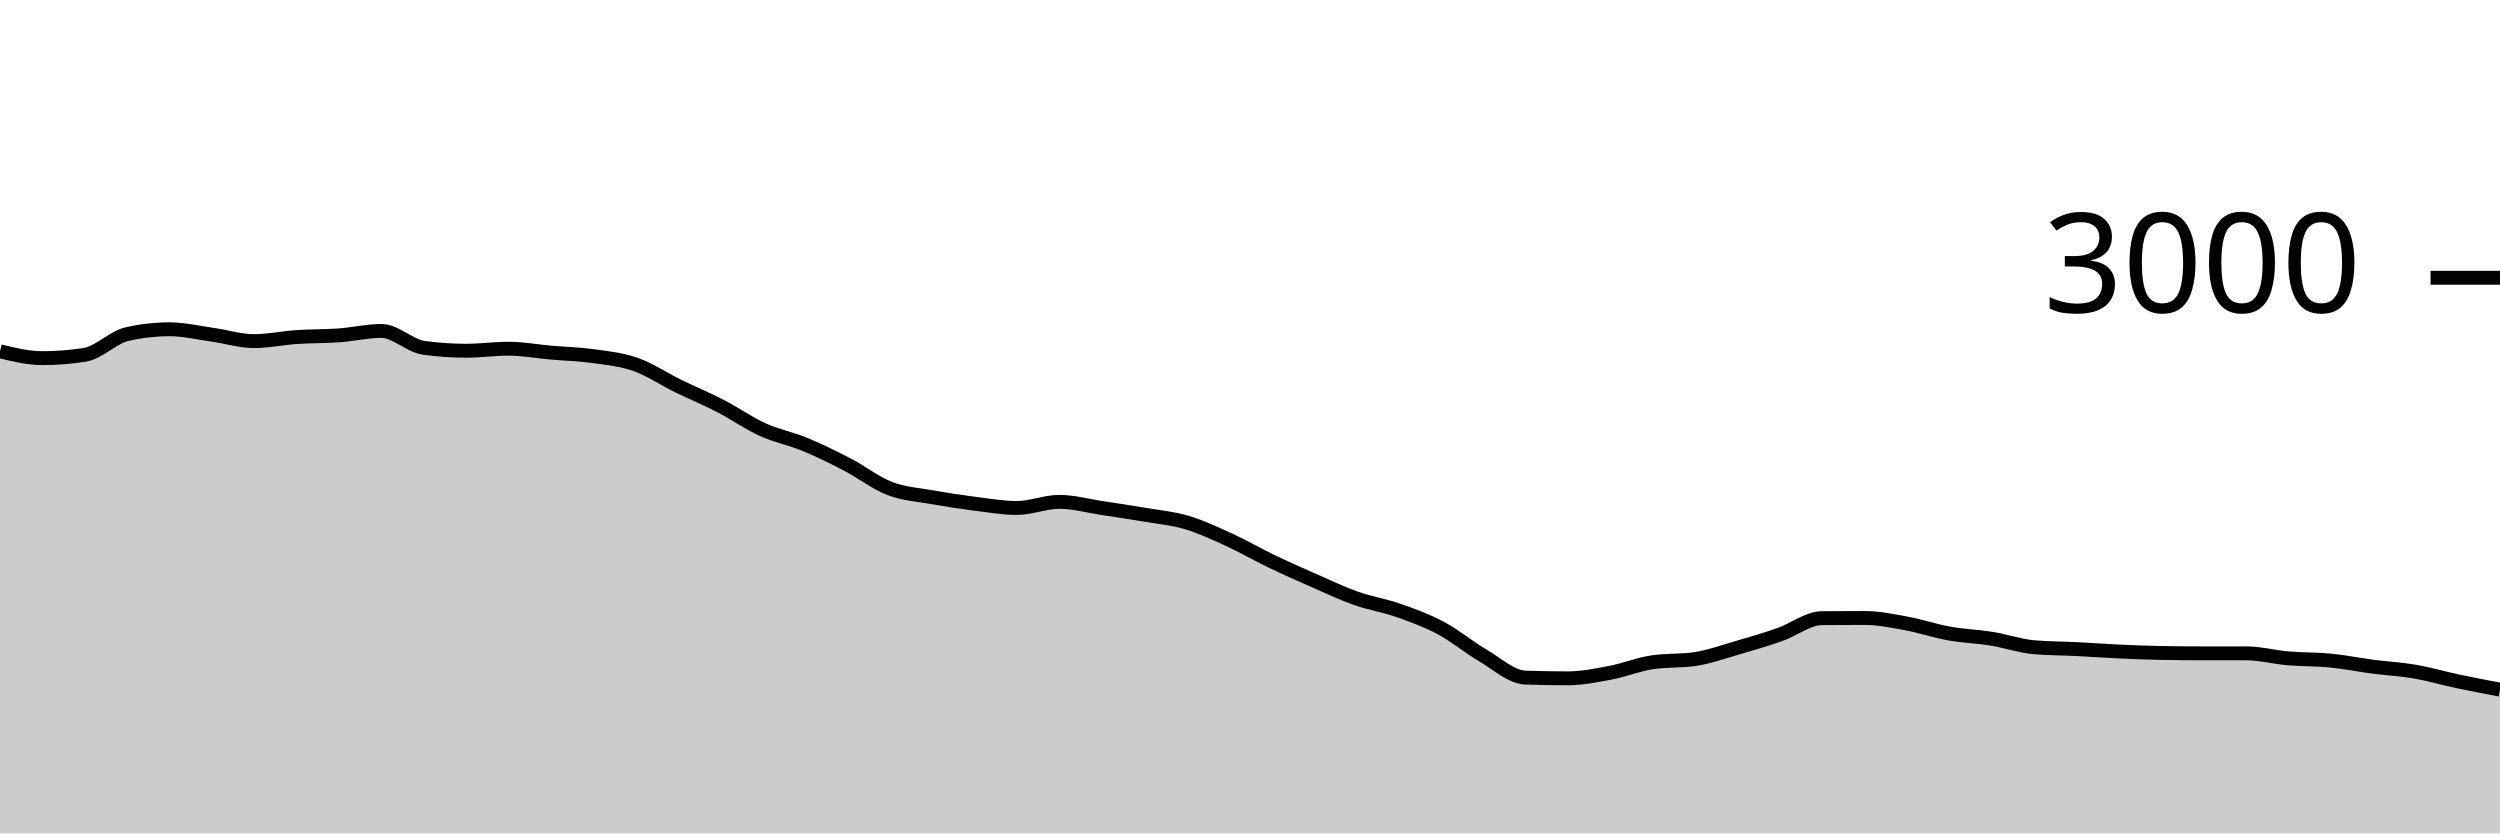
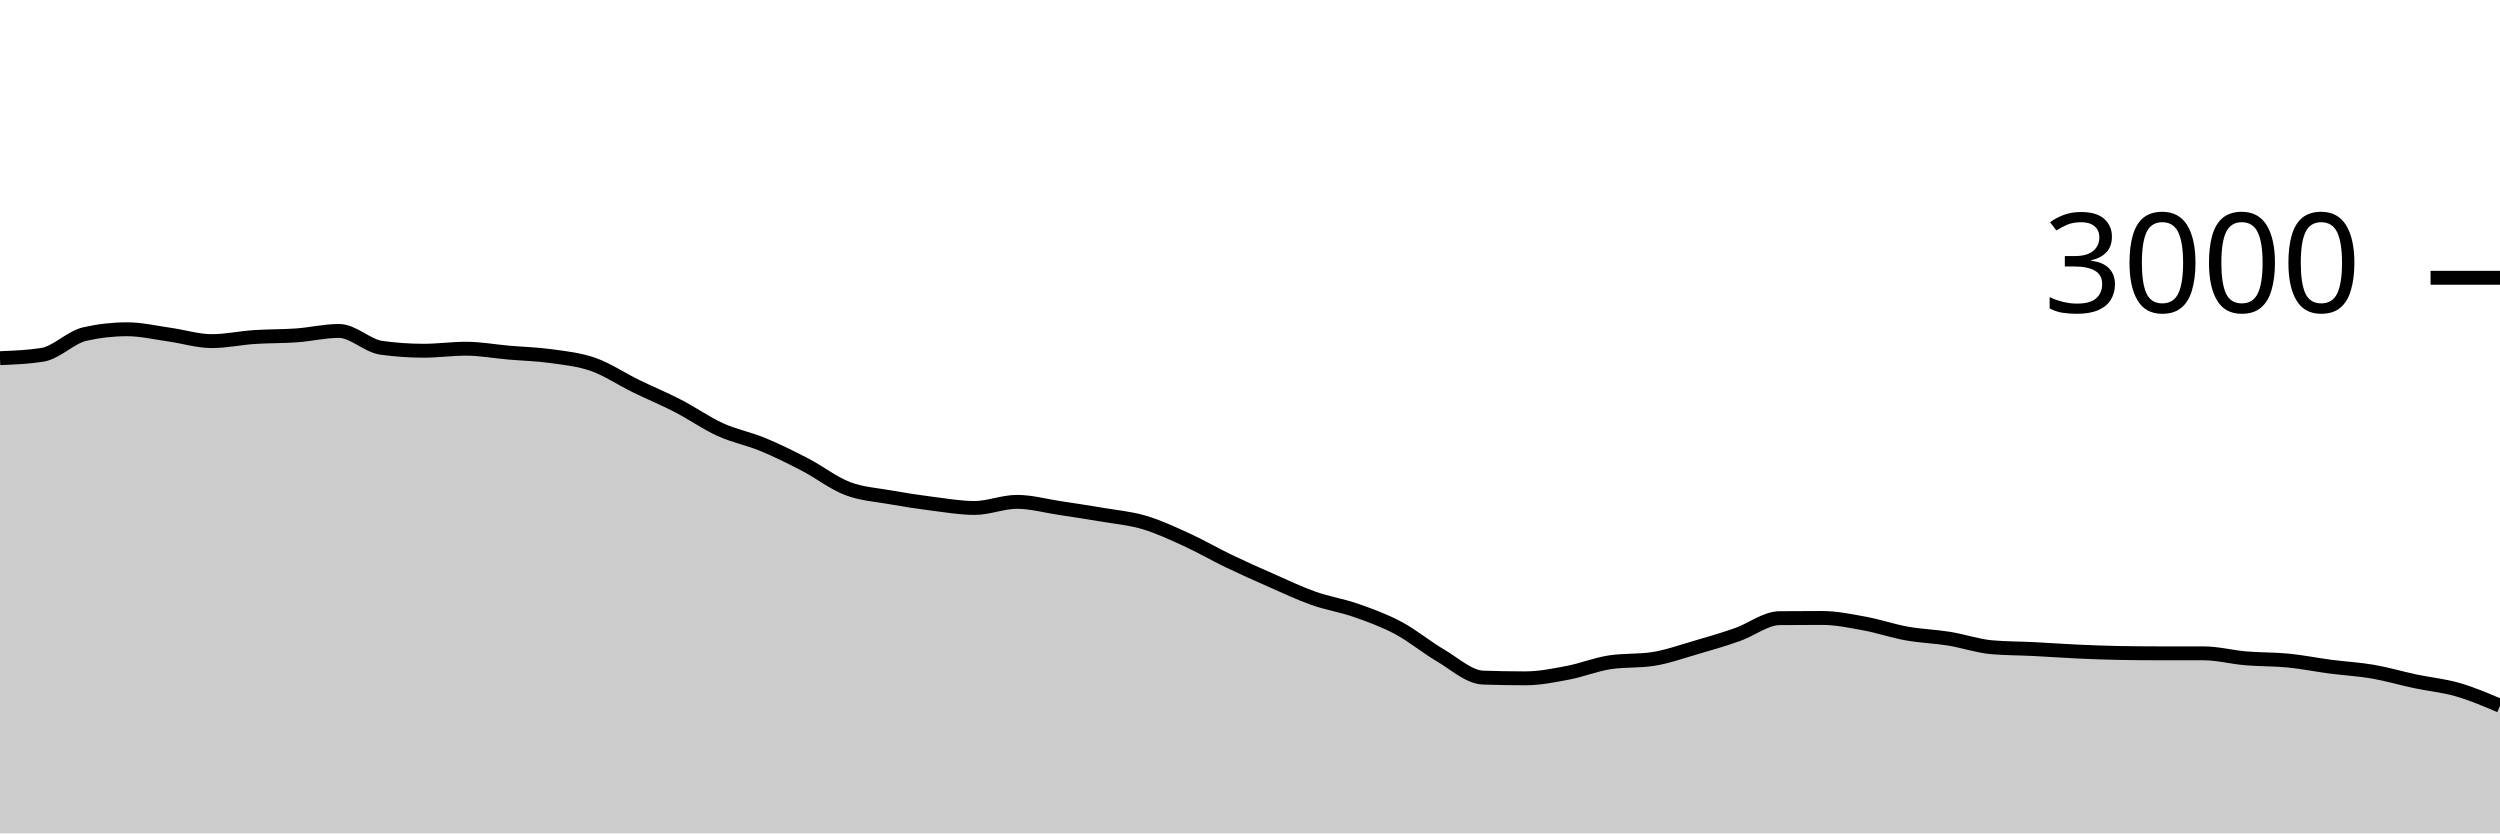
<svg xmlns="http://www.w3.org/2000/svg" viewBox="0 0 180 60">
  <g transform="translate(0,20)">
-     <path class="area" fill="rgba(0, 0, 0, 0.2)" d="M0,5.293C1.017,5.54,2.034,5.787,3.051,5.787C4.068,5.787,5.085,5.707,6.102,5.547C7.119,5.387,8.136,4.284,9.153,4.053C10.169,3.822,11.186,3.707,12.203,3.707C13.22,3.707,14.237,3.951,15.254,4.093C16.271,4.236,17.288,4.56,18.305,4.56C19.322,4.56,20.339,4.336,21.356,4.267C22.373,4.198,23.39,4.22,24.407,4.147C25.424,4.073,26.441,3.827,27.458,3.827C28.475,3.827,29.492,4.898,30.508,5.04C31.525,5.182,32.542,5.253,33.559,5.253C34.576,5.253,35.593,5.107,36.61,5.107C37.627,5.107,38.644,5.298,39.661,5.387C40.678,5.476,41.695,5.498,42.712,5.64C43.729,5.782,44.746,5.882,45.763,6.24C46.78,6.598,47.797,7.289,48.814,7.787C49.831,8.284,50.847,8.702,51.864,9.227C52.881,9.751,53.898,10.471,54.915,10.933C55.932,11.396,56.949,11.58,57.966,12C58.983,12.42,60,12.924,61.017,13.453C62.034,13.982,63.051,14.782,64.068,15.173C65.085,15.564,66.102,15.618,67.119,15.8C68.136,15.982,69.153,16.138,70.169,16.267C71.186,16.396,72.203,16.573,73.22,16.573C74.237,16.573,75.254,16.133,76.271,16.133C77.288,16.133,78.305,16.42,79.322,16.573C80.339,16.727,81.356,16.88,82.373,17.053C83.39,17.227,84.407,17.313,85.424,17.613C86.441,17.913,87.458,18.389,88.475,18.853C89.492,19.318,90.508,19.911,91.525,20.4C92.542,20.889,93.559,21.34,94.576,21.787C95.593,22.233,96.61,22.72,97.627,23.08C98.644,23.44,99.661,23.591,100.678,23.947C101.695,24.302,102.712,24.671,103.729,25.213C104.746,25.756,105.763,26.604,106.78,27.2C107.797,27.796,108.814,28.751,109.831,28.787C110.847,28.822,111.864,28.84,112.881,28.84C113.898,28.84,114.915,28.633,115.932,28.44C116.949,28.247,117.966,27.831,118.983,27.68C120,27.529,121.017,27.604,122.034,27.453C123.051,27.302,124.068,26.933,125.085,26.64C126.102,26.347,127.119,26.049,128.136,25.693C129.153,25.338,130.169,24.516,131.186,24.507C132.203,24.498,133.22,24.493,134.237,24.493C135.254,24.493,136.271,24.707,137.288,24.893C138.305,25.08,139.322,25.431,140.339,25.613C141.356,25.796,142.373,25.822,143.39,25.987C144.407,26.151,145.424,26.511,146.441,26.6C147.458,26.689,148.475,26.682,149.492,26.733C150.508,26.784,151.525,26.86,152.542,26.907C153.559,26.953,154.576,26.996,155.593,27.013C156.61,27.031,157.627,27.04,158.644,27.04C159.661,27.04,160.678,27.04,161.695,27.04C162.712,27.04,163.729,27.313,164.746,27.4C165.763,27.487,166.78,27.46,167.797,27.56C168.814,27.66,169.831,27.867,170.847,28C171.864,28.133,172.881,28.184,173.898,28.36C174.915,28.536,175.932,28.838,176.949,29.053C177.966,29.269,178.983,29.461,180,29.653L180,40C178.983,40,177.966,40,176.949,40C175.932,40,174.915,40,173.898,40C172.881,40,171.864,40,170.847,40C169.831,40,168.814,40,167.797,40C166.78,40,165.763,40,164.746,40C163.729,40,162.712,40,161.695,40C160.678,40,159.661,40,158.644,40C157.627,40,156.61,40,155.593,40C154.576,40,153.559,40,152.542,40C151.525,40,150.508,40,149.492,40C148.475,40,147.458,40,146.441,40C145.424,40,144.407,40,143.39,40C142.373,40,141.356,40,140.339,40C139.322,40,138.305,40,137.288,40C136.271,40,135.254,40,134.237,40C133.22,40,132.203,40,131.186,40C130.169,40,129.153,40,128.136,40C127.119,40,126.102,40,125.085,40C124.068,40,123.051,40,122.034,40C121.017,40,120,40,118.983,40C117.966,40,116.949,40,115.932,40C114.915,40,113.898,40,112.881,40C111.864,40,110.847,40,109.831,40C108.814,40,107.797,40,106.78,40C105.763,40,104.746,40,103.729,40C102.712,40,101.695,40,100.678,40C99.661,40,98.644,40,97.627,40C96.61,40,95.593,40,94.576,40C93.559,40,92.542,40,91.525,40C90.508,40,89.492,40,88.475,40C87.458,40,86.441,40,85.424,40C84.407,40,83.39,40,82.373,40C81.356,40,80.339,40,79.322,40C78.305,40,77.288,40,76.271,40C75.254,40,74.237,40,73.22,40C72.203,40,71.186,40,70.169,40C69.153,40,68.136,40,67.119,40C66.102,40,65.085,40,64.068,40C63.051,40,62.034,40,61.017,40C60,40,58.983,40,57.966,40C56.949,40,55.932,40,54.915,40C53.898,40,52.881,40,51.864,40C50.847,40,49.831,40,48.814,40C47.797,40,46.78,40,45.763,40C44.746,40,43.729,40,42.712,40C41.695,40,40.678,40,39.661,40C38.644,40,37.627,40,36.61,40C35.593,40,34.576,40,33.559,40C32.542,40,31.525,40,30.508,40C29.492,40,28.475,40,27.458,40C26.441,40,25.424,40,24.407,40C23.39,40,22.373,40,21.356,40C20.339,40,19.322,40,18.305,40C17.288,40,16.271,40,15.254,40C14.237,40,13.22,40,12.203,40C11.186,40,10.169,40,9.153,40C8.136,40,7.119,40,6.102,40C5.085,40,4.068,40,3.051,40C2.034,40,1.017,40,0,40Z" />
-     <path class="line" stroke="black" fill="none" d="M0,5.293C1.017,5.54,2.034,5.787,3.051,5.787C4.068,5.787,5.085,5.707,6.102,5.547C7.119,5.387,8.136,4.284,9.153,4.053C10.169,3.822,11.186,3.707,12.203,3.707C13.22,3.707,14.237,3.951,15.254,4.093C16.271,4.236,17.288,4.56,18.305,4.56C19.322,4.56,20.339,4.336,21.356,4.267C22.373,4.198,23.39,4.22,24.407,4.147C25.424,4.073,26.441,3.827,27.458,3.827C28.475,3.827,29.492,4.898,30.508,5.04C31.525,5.182,32.542,5.253,33.559,5.253C34.576,5.253,35.593,5.107,36.61,5.107C37.627,5.107,38.644,5.298,39.661,5.387C40.678,5.476,41.695,5.498,42.712,5.64C43.729,5.782,44.746,5.882,45.763,6.24C46.78,6.598,47.797,7.289,48.814,7.787C49.831,8.284,50.847,8.702,51.864,9.227C52.881,9.751,53.898,10.471,54.915,10.933C55.932,11.396,56.949,11.58,57.966,12C58.983,12.42,60,12.924,61.017,13.453C62.034,13.982,63.051,14.782,64.068,15.173C65.085,15.564,66.102,15.618,67.119,15.8C68.136,15.982,69.153,16.138,70.169,16.267C71.186,16.396,72.203,16.573,73.22,16.573C74.237,16.573,75.254,16.133,76.271,16.133C77.288,16.133,78.305,16.42,79.322,16.573C80.339,16.727,81.356,16.88,82.373,17.053C83.39,17.227,84.407,17.313,85.424,17.613C86.441,17.913,87.458,18.389,88.475,18.853C89.492,19.318,90.508,19.911,91.525,20.4C92.542,20.889,93.559,21.34,94.576,21.787C95.593,22.233,96.61,22.72,97.627,23.08C98.644,23.44,99.661,23.591,100.678,23.947C101.695,24.302,102.712,24.671,103.729,25.213C104.746,25.756,105.763,26.604,106.78,27.2C107.797,27.796,108.814,28.751,109.831,28.787C110.847,28.822,111.864,28.84,112.881,28.84C113.898,28.84,114.915,28.633,115.932,28.44C116.949,28.247,117.966,27.831,118.983,27.68C120,27.529,121.017,27.604,122.034,27.453C123.051,27.302,124.068,26.933,125.085,26.64C126.102,26.347,127.119,26.049,128.136,25.693C129.153,25.338,130.169,24.516,131.186,24.507C132.203,24.498,133.22,24.493,134.237,24.493C135.254,24.493,136.271,24.707,137.288,24.893C138.305,25.08,139.322,25.431,140.339,25.613C141.356,25.796,142.373,25.822,143.39,25.987C144.407,26.151,145.424,26.511,146.441,26.6C147.458,26.689,148.475,26.682,149.492,26.733C150.508,26.784,151.525,26.86,152.542,26.907C153.559,26.953,154.576,26.996,155.593,27.013C156.61,27.031,157.627,27.04,158.644,27.04C159.661,27.04,160.678,27.04,161.695,27.04C162.712,27.04,163.729,27.313,164.746,27.4C165.763,27.487,166.78,27.46,167.797,27.56C168.814,27.66,169.831,27.867,170.847,28C171.864,28.133,172.881,28.184,173.898,28.36C174.915,28.536,175.932,28.838,176.949,29.053C177.966,29.269,178.983,29.461,180,29.653" />
+     <path class="area" fill="rgba(0, 0, 0, 0.2)" d="M0,5.787C1.017,5.747,2.034,5.707,3.051,5.547C4.068,5.387,5.085,4.284,6.102,4.053C7.119,3.822,8.136,3.707,9.153,3.707C10.169,3.707,11.186,3.951,12.203,4.093C13.22,4.236,14.237,4.56,15.254,4.56C16.271,4.56,17.288,4.336,18.305,4.267C19.322,4.198,20.339,4.22,21.356,4.147C22.373,4.073,23.39,3.827,24.407,3.827C25.424,3.827,26.441,4.898,27.458,5.04C28.475,5.182,29.492,5.253,30.508,5.253C31.525,5.253,32.542,5.107,33.559,5.107C34.576,5.107,35.593,5.298,36.61,5.387C37.627,5.476,38.644,5.498,39.661,5.64C40.678,5.782,41.695,5.882,42.712,6.24C43.729,6.598,44.746,7.289,45.763,7.787C46.78,8.284,47.797,8.702,48.814,9.227C49.831,9.751,50.847,10.471,51.864,10.933C52.881,11.396,53.898,11.58,54.915,12C55.932,12.42,56.949,12.924,57.966,13.453C58.983,13.982,60,14.782,61.017,15.173C62.034,15.564,63.051,15.618,64.068,15.8C65.085,15.982,66.102,16.138,67.119,16.267C68.136,16.396,69.153,16.573,70.169,16.573C71.186,16.573,72.203,16.133,73.22,16.133C74.237,16.133,75.254,16.42,76.271,16.573C77.288,16.727,78.305,16.88,79.322,17.053C80.339,17.227,81.356,17.313,82.373,17.613C83.39,17.913,84.407,18.389,85.424,18.853C86.441,19.318,87.458,19.911,88.475,20.4C89.492,20.889,90.508,21.34,91.525,21.787C92.542,22.233,93.559,22.72,94.576,23.08C95.593,23.44,96.61,23.591,97.627,23.947C98.644,24.302,99.661,24.671,100.678,25.213C101.695,25.756,102.712,26.604,103.729,27.2C104.746,27.796,105.763,28.751,106.78,28.787C107.797,28.822,108.814,28.84,109.831,28.84C110.847,28.84,111.864,28.633,112.881,28.44C113.898,28.247,114.915,27.831,115.932,27.68C116.949,27.529,117.966,27.604,118.983,27.453C120,27.302,121.017,26.933,122.034,26.64C123.051,26.347,124.068,26.049,125.085,25.693C126.102,25.338,127.119,24.516,128.136,24.507C129.153,24.498,130.169,24.493,131.186,24.493C132.203,24.493,133.22,24.707,134.237,24.893C135.254,25.08,136.271,25.431,137.288,25.613C138.305,25.796,139.322,25.822,140.339,25.987C141.356,26.151,142.373,26.511,143.39,26.6C144.407,26.689,145.424,26.682,146.441,26.733C147.458,26.784,148.475,26.86,149.492,26.907C150.508,26.953,151.525,26.996,152.542,27.013C153.559,27.031,154.576,27.04,155.593,27.04C156.61,27.04,157.627,27.04,158.644,27.04C159.661,27.04,160.678,27.313,161.695,27.4C162.712,27.487,163.729,27.46,164.746,27.56C165.763,27.66,166.78,27.867,167.797,28C168.814,28.133,169.831,28.184,170.847,28.36C171.864,28.536,172.881,28.838,173.898,29.053C174.915,29.269,175.932,29.36,176.949,29.653C177.966,29.947,178.983,30.38,180,30.813L180,40C178.983,40,177.966,40,176.949,40C175.932,40,174.915,40,173.898,40C172.881,40,171.864,40,170.847,40C169.831,40,168.814,40,167.797,40C166.78,40,165.763,40,164.746,40C163.729,40,162.712,40,161.695,40C160.678,40,159.661,40,158.644,40C157.627,40,156.61,40,155.593,40C154.576,40,153.559,40,152.542,40C151.525,40,150.508,40,149.492,40C148.475,40,147.458,40,146.441,40C145.424,40,144.407,40,143.39,40C142.373,40,141.356,40,140.339,40C139.322,40,138.305,40,137.288,40C136.271,40,135.254,40,134.237,40C133.22,40,132.203,40,131.186,40C130.169,40,129.153,40,128.136,40C127.119,40,126.102,40,125.085,40C124.068,40,123.051,40,122.034,40C121.017,40,120,40,118.983,40C117.966,40,116.949,40,115.932,40C114.915,40,113.898,40,112.881,40C111.864,40,110.847,40,109.831,40C108.814,40,107.797,40,106.78,40C105.763,40,104.746,40,103.729,40C102.712,40,101.695,40,100.678,40C99.661,40,98.644,40,97.627,40C96.61,40,95.593,40,94.576,40C93.559,40,92.542,40,91.525,40C90.508,40,89.492,40,88.475,40C87.458,40,86.441,40,85.424,40C84.407,40,83.39,40,82.373,40C81.356,40,80.339,40,79.322,40C78.305,40,77.288,40,76.271,40C75.254,40,74.237,40,73.22,40C72.203,40,71.186,40,70.169,40C69.153,40,68.136,40,67.119,40C66.102,40,65.085,40,64.068,40C63.051,40,62.034,40,61.017,40C60,40,58.983,40,57.966,40C56.949,40,55.932,40,54.915,40C53.898,40,52.881,40,51.864,40C50.847,40,49.831,40,48.814,40C47.797,40,46.78,40,45.763,40C44.746,40,43.729,40,42.712,40C41.695,40,40.678,40,39.661,40C38.644,40,37.627,40,36.61,40C35.593,40,34.576,40,33.559,40C32.542,40,31.525,40,30.508,40C29.492,40,28.475,40,27.458,40C26.441,40,25.424,40,24.407,40C23.39,40,22.373,40,21.356,40C20.339,40,19.322,40,18.305,40C17.288,40,16.271,40,15.254,40C14.237,40,13.22,40,12.203,40C11.186,40,10.169,40,9.153,40C8.136,40,7.119,40,6.102,40C5.085,40,4.068,40,3.051,40C2.034,40,1.017,40,0,40Z" />
+     <path class="line" stroke="black" fill="none" d="M0,5.787C1.017,5.747,2.034,5.707,3.051,5.547C4.068,5.387,5.085,4.284,6.102,4.053C7.119,3.822,8.136,3.707,9.153,3.707C10.169,3.707,11.186,3.951,12.203,4.093C13.22,4.236,14.237,4.56,15.254,4.56C16.271,4.56,17.288,4.336,18.305,4.267C19.322,4.198,20.339,4.22,21.356,4.147C22.373,4.073,23.39,3.827,24.407,3.827C25.424,3.827,26.441,4.898,27.458,5.04C28.475,5.182,29.492,5.253,30.508,5.253C31.525,5.253,32.542,5.107,33.559,5.107C34.576,5.107,35.593,5.298,36.61,5.387C37.627,5.476,38.644,5.498,39.661,5.64C40.678,5.782,41.695,5.882,42.712,6.24C43.729,6.598,44.746,7.289,45.763,7.787C46.78,8.284,47.797,8.702,48.814,9.227C49.831,9.751,50.847,10.471,51.864,10.933C52.881,11.396,53.898,11.58,54.915,12C55.932,12.42,56.949,12.924,57.966,13.453C58.983,13.982,60,14.782,61.017,15.173C62.034,15.564,63.051,15.618,64.068,15.8C65.085,15.982,66.102,16.138,67.119,16.267C68.136,16.396,69.153,16.573,70.169,16.573C71.186,16.573,72.203,16.133,73.22,16.133C74.237,16.133,75.254,16.42,76.271,16.573C77.288,16.727,78.305,16.88,79.322,17.053C80.339,17.227,81.356,17.313,82.373,17.613C83.39,17.913,84.407,18.389,85.424,18.853C86.441,19.318,87.458,19.911,88.475,20.4C89.492,20.889,90.508,21.34,91.525,21.787C92.542,22.233,93.559,22.72,94.576,23.08C95.593,23.44,96.61,23.591,97.627,23.947C98.644,24.302,99.661,24.671,100.678,25.213C101.695,25.756,102.712,26.604,103.729,27.2C104.746,27.796,105.763,28.751,106.78,28.787C107.797,28.822,108.814,28.84,109.831,28.84C110.847,28.84,111.864,28.633,112.881,28.44C113.898,28.247,114.915,27.831,115.932,27.68C116.949,27.529,117.966,27.604,118.983,27.453C120,27.302,121.017,26.933,122.034,26.64C123.051,26.347,124.068,26.049,125.085,25.693C126.102,25.338,127.119,24.516,128.136,24.507C129.153,24.498,130.169,24.493,131.186,24.493C132.203,24.493,133.22,24.707,134.237,24.893C135.254,25.08,136.271,25.431,137.288,25.613C138.305,25.796,139.322,25.822,140.339,25.987C141.356,26.151,142.373,26.511,143.39,26.6C144.407,26.689,145.424,26.682,146.441,26.733C147.458,26.784,148.475,26.86,149.492,26.907C150.508,26.953,151.525,26.996,152.542,27.013C153.559,27.031,154.576,27.04,155.593,27.04C156.61,27.04,157.627,27.04,158.644,27.04C159.661,27.04,160.678,27.313,161.695,27.4C162.712,27.487,163.729,27.46,164.746,27.56C165.763,27.66,166.78,27.867,167.797,28C168.814,28.133,169.831,28.184,170.847,28.36C171.864,28.536,172.881,28.838,173.898,29.053C174.915,29.269,175.932,29.36,176.949,29.653C177.966,29.947,178.983,30.38,180,30.813" />
    <path class="axis-ceiling" stroke-width="1" stroke="black" fill="none" d="M175,0L180,0" />
    <text class="axis-ceiling-label" font-family="sans-serif" text-anchor="end" font-size="10px" x="170" y="2.5">3000</text>
  </g>
</svg>
